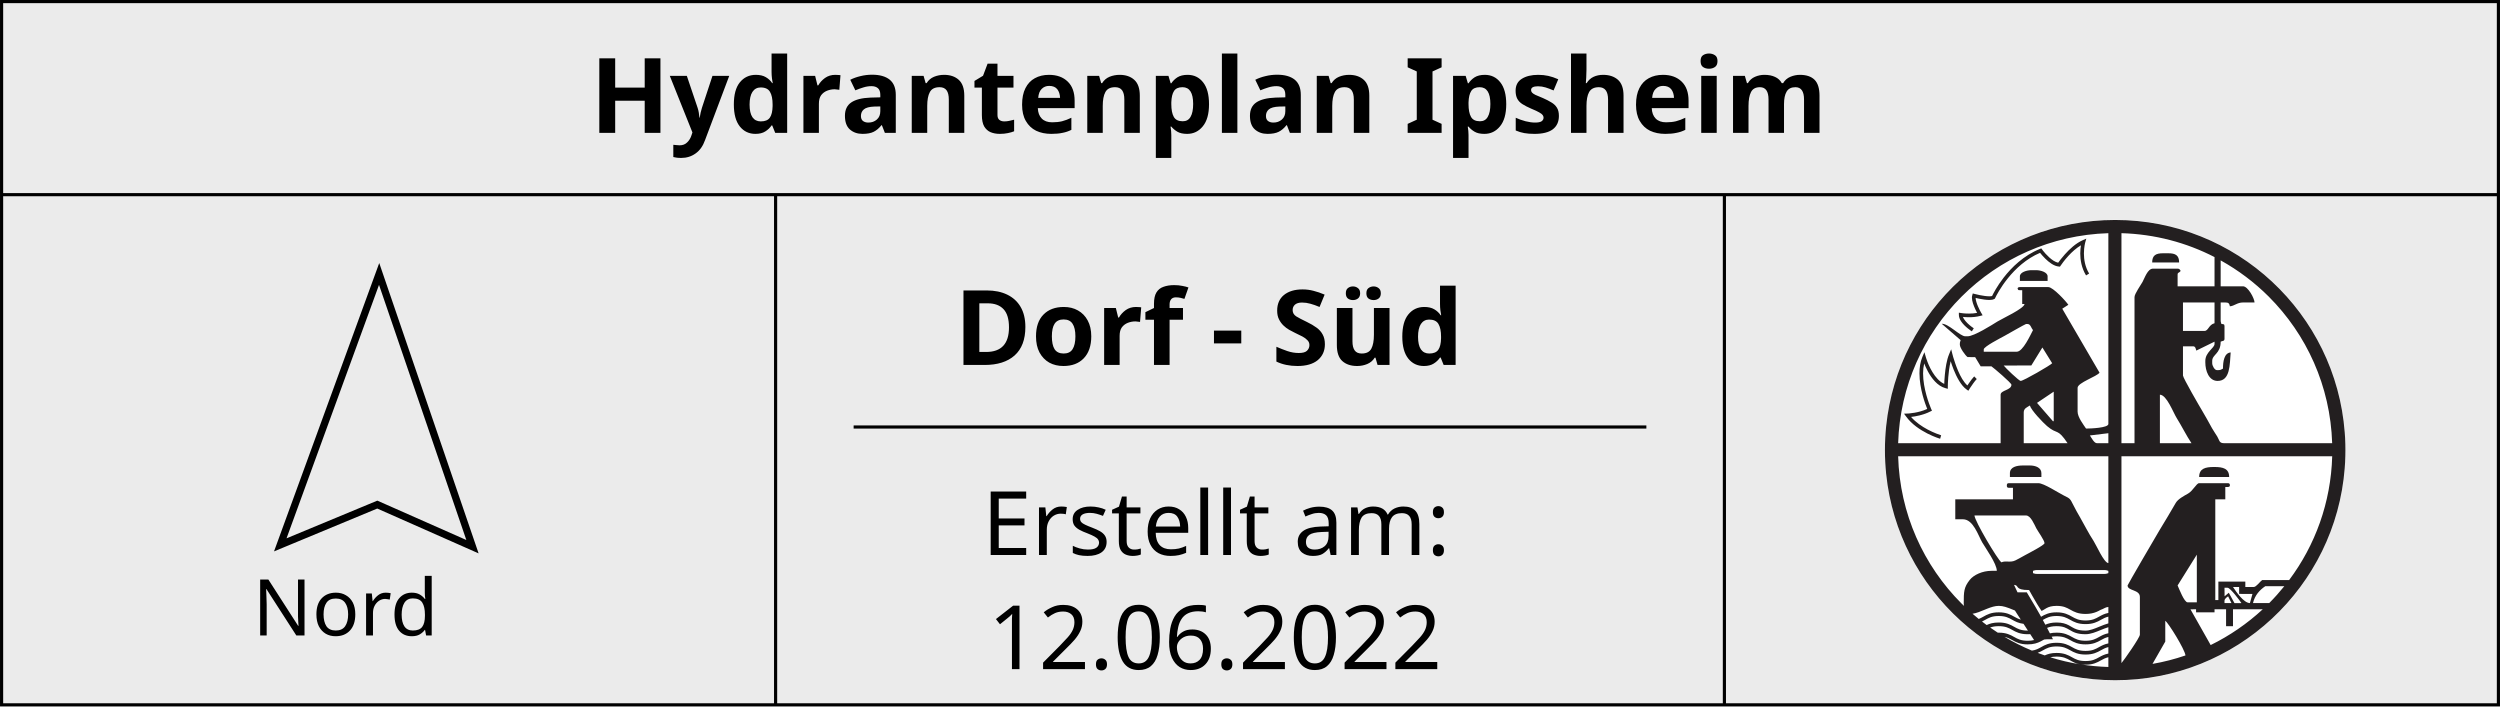
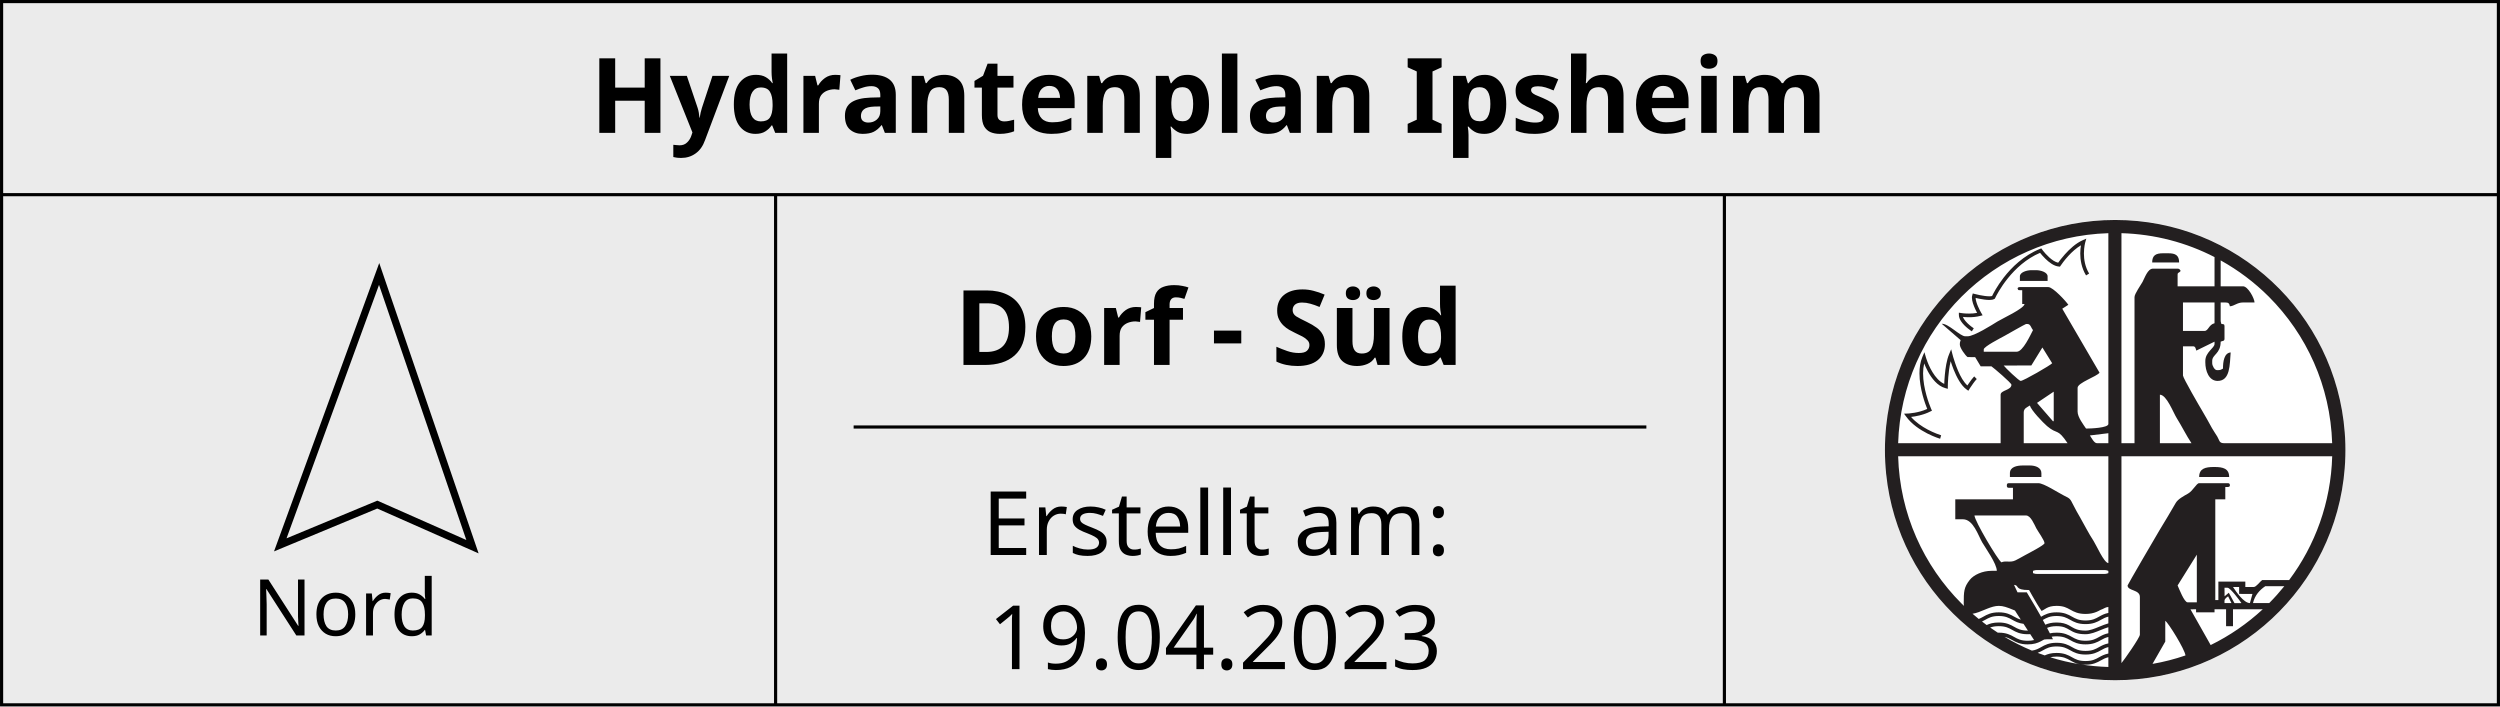
<svg xmlns="http://www.w3.org/2000/svg" style="isolation:isolate" viewBox="-1.5 -1.5 300.378 84.878" width="79.475mm" height="22.457mm" version="1.1" id="svg36">
  <defs id="defs40">
    </defs>
  <path id="path1051" style="fill:#ebebeb;fill-opacity:1;stroke:#000000;stroke-width:0.378;stroke-linecap:butt;stroke-linejoin:miter;stroke-dasharray:none;stroke-opacity:1" d="M -1.395,21.89 H 298.689 M -1.311,-1.311 H 298.689 V 83.189 H -1.311 Z" />
  <text xml:space="preserve" style="font-size:12.539px;line-height:1.25;font-family:sans-serif;text-align:center;text-anchor:middle;isolation:isolate;stroke-width:0.785" x="148.609" y="14.461" id="text359-3">
    <tspan id="tspan357-6" x="148.609" y="14.461" style="font-style:normal;font-variant:normal;font-weight:bold;font-stretch:normal;font-size:12.539px;font-family:sans-serif;-inkscape-font-specification:'sans-serif Bold';stroke-width:0.785">Hydrantenplan Ipsheim</tspan>
  </text>
  <text xml:space="preserve" style="font-size:12.539px;line-height:1.25;font-family:sans-serif;text-align:center;text-anchor:middle;isolation:isolate;stroke-width:0.785" x="148.64" y="42.349" id="NameMap">
    <tspan x="148.64" y="42.349" style="font-style:normal;font-variant:normal;font-weight:bold;font-stretch:normal;font-size:12.539px;font-family:sans-serif;-inkscape-font-specification:'sans-serif Bold';stroke-width:0.785" id="tspan1568">Dorf - Süd</tspan>
  </text>
  <path id="path1299" style="fill:none;stroke:#000000;stroke-width:0.378;stroke-linecap:butt;stroke-linejoin:miter;stroke-dasharray:none;stroke-opacity:1" d="m 205.689,21.939 v 61.234 M 91.689,21.939 v 61.234" />
  <path d="M 32.174,63.967 44.051,31.416 55.267,64.187 43.831,59.128 Z" fill-rule="evenodd" fill="none" vector-effect="non-scaling-stroke" stroke-width="0.874" stroke="#000000" stroke-linejoin="miter" stroke-linecap="butt" stroke-miterlimit="4" id="path22-7" style="isolation:isolate" />
  <text xml:space="preserve" style="font-size:9.404px;line-height:1.25;font-family:sans-serif;text-align:center;text-anchor:middle;isolation:isolate;stroke-width:0.588" x="43.679" y="74.848" id="text355-5">
    <tspan id="tspan353-3" x="43.679" y="74.848" style="stroke-width:0.588">Nord</tspan>
  </text>
  <text xml:space="preserve" style="font-style:normal;font-variant:normal;font-weight:normal;font-stretch:normal;font-size:10.667px;line-height:1.25;font-family:sans-serif;-inkscape-font-specification:'sans-serif, Normal';font-variant-ligatures:normal;font-variant-caps:normal;font-variant-numeric:normal;font-variant-east-asian:normal;text-align:center;text-anchor:middle;isolation:isolate;stroke-width:0.588" x="148.637" y="78.901" id="Date">
-     <tspan id="tspan299-6" x="148.637" y="78.901" style="font-style:normal;font-variant:normal;font-weight:normal;font-stretch:normal;font-size:10.667px;font-family:sans-serif;-inkscape-font-specification:'sans-serif, Normal';font-variant-ligatures:normal;font-variant-caps:normal;font-variant-numeric:normal;font-variant-east-asian:normal;stroke-width:0.588">12.06.2022</tspan>
+     <tspan id="tspan299-6" x="148.637" y="78.901" style="font-style:normal;font-variant:normal;font-weight:normal;font-stretch:normal;font-size:10.667px;font-family:sans-serif;-inkscape-font-specification:'sans-serif, Normal';font-variant-ligatures:normal;font-variant-caps:normal;font-variant-numeric:normal;font-variant-east-asian:normal;stroke-width:0.588">19.04.2023</tspan>
  </text>
  <g id="g1533" transform="matrix(0.8302316,0,0,0.8302316,-43.16619,-12.80533)">
    <g id="Feuerwehr_RLBS_Logo-6" transform="matrix(0.5877445,0,0,0.5877445,114.7189,17.11287)" style="isolation:isolate">
      <g id="g3008-1">
        <path d="m 467.715,104.882 c 0.011,20.251 -10.792,38.968 -28.337,49.096 -17.545,10.129 -39.164,10.129 -56.709,0 -17.545,-10.128 -28.348,-28.845 -28.337,-49.096 -0.011,-20.251 10.792,-38.968 28.337,-49.097 17.545,-10.128 39.164,-10.128 56.709,0 17.545,10.129 28.348,28.846 28.337,49.097 z" fill-rule="evenodd" fill="#ffffff" id="path30-0" />
        <path d="m 411.024,48.218 c -29.324,0 -53.451,22.258 -56.393,50.79 -10e-4,0.006 0,0.012 0,0.018 -0.014,0.131 -0.025,0.263 -0.038,0.394 -0.035,0.368 -0.065,0.735 -0.094,1.105 -0.034,0.465 -0.07,0.929 -0.093,1.396 -0.001,0.016 0,0.032 0,0.047 -0.024,0.474 -0.045,0.948 -0.057,1.424 0,0.01 0.001,0.019 0,0.028 -0.011,0.483 -0.018,0.976 -0.018,1.462 0,0.489 0.006,0.975 0.018,1.461 0.001,0.007 0,0.013 0,0.019 0.013,0.48 0.033,0.957 0.057,1.434 0,0.012 -0.001,0.025 0,0.037 0.024,0.47 0.058,0.938 0.093,1.405 0.024,0.317 0.056,0.632 0.085,0.947 0.015,0.162 0.021,0.325 0.037,0.487 0.003,0.025 0.007,0.05 0.01,0.075 0.002,0.022 0.007,0.043 0.009,0.065 2.968,28.505 27.079,50.733 56.384,50.733 29.823,0 54.27,-23.02 56.524,-52.25 10e-4,-0.019 -0.002,-0.038 0,-0.057 0.035,-0.467 0.069,-0.935 0.094,-1.405 0,-0.012 -10e-4,-0.025 0,-0.037 0.049,-0.966 0.075,-1.936 0.075,-2.914 0,-0.994 -0.025,-1.98 -0.075,-2.961 -0.024,-0.467 -0.06,-0.931 -0.094,-1.396 -2.227,-29.256 -26.682,-52.307 -56.524,-52.307 z m -1.678,3.251 v 46.976 c 0,0.97 -4.36,1.134 -5.493,1.134 -0.613,-0.915 -2.081,-2.805 -2.081,-4.169 v -5.865 c 0,-1.259 4.767,-2.792 5.399,-3.729 l -9.177,-15.749 1.5,-0.965 c -0.584,-0.872 -3.776,-4.357 -4.921,-4.357 h -7.012 c -0.342,0 -0.523,0.091 -0.572,0.375 0.222,0.319 0.031,0.384 0.572,0.384 h 0.572 v 3.401 h 0.572 c -0.095,1.132 -5.509,3.589 -6.675,4.319 -1.309,0.818 -5.748,3.635 -7.349,3.635 h -0.572 c -1.274,0 -4.161,-3.182 -5.793,-3.082 l 4.659,4.029 c -0.099,0.424 -0.197,0.434 -0.197,0.946 v 0.187 c 0,0.762 1.358,2.671 1.903,3.036 l 1.866,0.019 1.359,2.257 h 2.643 c 0.546,0.366 4.931,4.097 4.931,4.535 0,1.365 -2.662,1.327 -2.662,2.455 v 11.936 h -25.235 c 0.443,-14.086 6.321,-26.786 15.627,-36.09 9.313,-9.306 22.033,-15.182 36.136,-15.618 z m 3.224,0 c 8.248,0.235 16.017,2.327 22.919,5.884 v 7.196 h -9.092 V 61.71 c 0,-0.656 0.314,-0.352 0.75,-0.947 -0.197,-0.294 -0.244,-0.562 -0.75,-0.562 h -6.065 c -1.312,0 -2.032,2.285 -2.578,3.279 -0.409,0.745 -1.968,2.92 -1.968,3.72 v 35.977 h -3.216 z m -8.652,1.34 -0.872,0.384 c -1.73,0.765 -3.263,2.215 -4.386,3.467 -0.81,0.905 -1.401,1.697 -1.669,2.08 -0.36,-0.075 -0.757,-0.244 -1.153,-0.497 -0.73,-0.465 -1.44,-1.149 -1.959,-1.724 -0.26,-0.288 -0.472,-0.546 -0.619,-0.73 -0.073,-0.093 -0.13,-0.175 -0.169,-0.225 l -0.046,-0.075 -0.216,-0.281 -0.319,0.131 c -4.03,1.622 -6.997,4.559 -8.952,7.083 -1.659,2.144 -2.588,3.992 -2.84,4.516 -0.132,0.04 -0.375,0.08 -0.666,0.075 -0.679,10e-4 -1.615,-0.141 -2.362,-0.291 -0.374,-0.074 -0.702,-0.159 -0.937,-0.215 -0.236,-0.056 -0.375,-0.085 -0.375,-0.085 l -0.412,-0.112 -0.122,0.412 c -0.06,0.197 -0.094,0.401 -0.094,0.609 0.007,0.904 0.415,1.936 0.797,2.792 0.17,0.378 0.341,0.716 0.478,0.974 -0.678,0.126 -1.366,0.169 -1.978,0.169 -0.57,0 -1.079,-0.029 -1.434,-0.066 -0.178,-0.018 -0.317,-0.043 -0.413,-0.056 -0.095,-0.013 -0.15,-0.019 -0.15,-0.018 l -0.515,-0.085 v 0.525 c 0.002,0.574 0.228,1.109 0.534,1.583 0.928,1.411 2.641,2.472 2.662,2.492 l 0.478,-0.749 -0.028,-0.019 c -0.15,-0.098 -0.865,-0.587 -1.528,-1.237 -0.331,-0.324 -0.648,-0.687 -0.872,-1.049 -0.104,-0.169 -0.194,-0.337 -0.253,-0.496 0.378,0.038 0.918,0.074 1.519,0.074 0.836,0 1.809,-0.075 2.765,-0.327 l 0.572,-0.15 -0.291,-0.516 -0.065,-0.093 c -0.138,-0.245 -0.495,-0.895 -0.806,-1.631 -0.301,-0.701 -0.546,-1.493 -0.563,-2.042 0.232,0.054 0.53,0.13 0.863,0.197 0.776,0.155 1.734,0.308 2.53,0.309 0.468,-0.007 0.874,-0.044 1.238,-0.262 l 0.122,-0.075 0.047,-0.113 0.046,-0.093 c 0.211,-0.444 1.253,-2.523 3.141,-4.854 1.831,-2.264 4.456,-4.751 7.883,-6.211 0.256,0.324 0.721,0.882 1.303,1.452 0.449,0.44 0.966,0.887 1.528,1.246 0.562,0.357 1.17,0.633 1.809,0.684 l 0.263,0.019 0.15,-0.225 0.028,-0.038 c 0.149,-0.22 0.867,-1.272 1.921,-2.417 0.852,-0.927 1.929,-1.901 3.066,-2.576 -0.084,0.521 -0.169,1.207 -0.169,2.023 0,1.564 0.3,3.543 1.425,5.397 l 0.759,-0.459 c -1.012,-1.664 -1.285,-3.482 -1.284,-4.938 -10e-4,-0.806 0.085,-1.497 0.168,-1.986 0.042,-0.244 0.083,-0.432 0.113,-0.562 l 0.037,-0.15 0.01,-0.047 z m 18.879,3.607 c -1.749,0 -2.662,0.499 -2.662,2.268 h 6.637 c 0,-1.769 -0.904,-2.268 -2.653,-2.268 z m 14.202,1.752 c 4.351,2.423 8.34,5.424 11.839,8.919 9.305,9.304 15.174,22.004 15.616,36.09 h -26.696 c -1.159,0 -1.084,-0.798 -1.594,-1.63 -0.429,-0.702 -0.95,-1.445 -1.312,-2.09 -0.897,-1.596 -1.49,-2.757 -2.39,-4.235 -0.582,-0.957 -4.744,-8.127 -4.744,-8.703 v -7.196 h 2.456 c 0.6,0 0.654,0.467 0.825,1.059 l 4.49,-2.202 v 0.572 c 0,0.986 -2.268,2.008 -2.268,4.169 v 0.375 c 0,2.078 0.879,4.553 3.028,4.553 3.141,0 2.967,-4.037 3.215,-7.017 -1.611,0.134 -1.894,2.259 -1.894,3.982 -0.372,0.196 -0.556,0.374 -1.134,0.374 h -0.375 c -0.558,0 -1.143,-1.081 -1.143,-1.695 v -0.572 c 0,-1.609 2.081,-1.732 2.081,-4.741 0.531,-0.254 0.946,-0.075 0.946,-0.749 v -3.036 c 0,-0.573 -0.224,-0.517 -0.759,-0.562 -0.098,-0.424 -0.187,-0.434 -0.187,-0.946 V 68.53 h 1.143 c 0.843,0 0.975,0.261 1.134,0.947 1.117,-0.094 1.803,-0.947 3.225,-0.947 h 2.84 c -0.022,-0.989 -1.605,-3.981 -2.84,-3.981 h -5.502 z m -46.598,2.408 c -1.164,0 -2.84,0.526 -2.84,1.518 v 1.133 h 6.824 v -1.133 c 0,-0.992 -1.676,-1.518 -2.84,-1.518 z m 37.317,7.954 h 7.771 v 5.116 c -1.414,0.329 -1.515,1.892 -2.465,1.892 h -5.306 z m -38.648,5.303 h 0.384 c 0.737,0 0.88,0.989 1.332,1.509 -0.644,1.214 -2.48,5.312 -3.984,5.312 h -8.137 v -0.572 c 0,-0.683 4.216,-2.835 5.043,-3.288 0.636,-0.348 5.198,-2.961 5.362,-2.961 z m 4.031,5.781 2.409,3.879 c -0.33,0.45 -7.076,4.356 -7.762,4.356 -0.399,0 -3.846,-3.3 -4.171,-3.785 l 6.805,-0.028 z m -22.46,0.44 -0.515,1.237 c -0.604,1.437 -0.886,3.4 -1.041,5.022 -0.088,0.933 -0.132,1.74 -0.15,2.267 -0.59,-0.264 -1.132,-0.684 -1.622,-1.199 -0.958,-1.005 -1.706,-2.358 -2.193,-3.457 -0.244,-0.55 -0.414,-1.04 -0.534,-1.387 -0.061,-0.172 -0.111,-0.308 -0.141,-0.403 -0.029,-0.094 -0.037,-0.14 -0.037,-0.14 l -0.357,-1.218 -0.496,1.161 c -0.532,1.263 -0.722,2.655 -0.722,4.048 0.005,3.758 1.414,7.542 1.912,8.76 -1.063,0.489 -2.213,0.778 -3.131,0.937 -0.512,0.089 -0.957,0.14 -1.265,0.168 -0.155,0.015 -0.274,0.023 -0.356,0.028 -0.083,0.005 -0.122,0 -0.122,0 l -0.835,0.038 0.488,0.674 c 1.389,1.932 3.486,3.296 5.23,4.188 1.746,0.891 3.152,1.306 3.169,1.312 l 0.253,-0.862 -0.056,-0.009 c -0.291,-0.093 -1.679,-0.553 -3.281,-1.406 -1.388,-0.738 -2.928,-1.774 -4.078,-3.101 1.089,-0.121 3.035,-0.451 4.771,-1.349 l 0.385,-0.187 -0.188,-0.394 c 0,0 -0.02,-0.057 -0.075,-0.187 -0.384,-0.904 -1.935,-4.864 -1.931,-8.61 0,-0.844 0.09,-1.663 0.272,-2.446 0.221,0.562 0.52,1.246 0.909,1.968 0.46,0.85 1.048,1.74 1.763,2.492 0.714,0.75 1.569,1.366 2.587,1.64 l 0.562,0.149 v -0.58 c 0,-0.002 -0.002,-0.307 0.019,-0.815 0.031,-0.764 0.111,-1.971 0.281,-3.233 0.098,-0.733 0.231,-1.477 0.403,-2.164 0.185,0.582 0.422,1.288 0.722,2.042 0.368,0.925 0.825,1.912 1.359,2.792 0.537,0.88 1.15,1.658 1.884,2.165 l 0.385,0.271 0.253,-0.403 c 0,0 0.06,-0.108 0.178,-0.29 0.177,-0.271 0.464,-0.693 0.769,-1.115 0.302,-0.421 0.631,-0.838 0.871,-1.077 l -0.628,-0.647 c -0.409,0.412 -0.876,1.069 -1.265,1.63 -0.159,0.229 -0.299,0.428 -0.413,0.6 -0.443,-0.4 -0.884,-0.947 -1.274,-1.593 -0.746,-1.229 -1.343,-2.746 -1.753,-3.944 -0.206,-0.599 -0.372,-1.119 -0.478,-1.49 -0.054,-0.184 -0.086,-0.34 -0.113,-0.44 -0.027,-0.101 -0.047,-0.15 -0.047,-0.15 z m 25.253,10.437 v 7.205 l -0.15,0.122 -3.965,-4.563 z m 26.144,0.75 c 1.672,0.036 3.286,4.402 4.124,5.733 1.263,2.008 2.398,4.34 3.647,6.203 h -7.771 z m -32.021,2.66 c 0.309,1.157 3.249,4.227 4.227,5.06 2.656,2.262 2.476,0.37 5.053,4.216 h -10.789 v -7.57 c 0,-1.034 0.886,-1.288 1.509,-1.706 z m 19.329,6.821 v 2.455 h -2.85 c -0.66,0 -1.366,-1.41 -1.697,-1.902 z m -51.763,5.678 h 51.763 v 26.308 c -1.099,-0.092 -2.958,-4.42 -3.637,-5.453 -1.257,-1.913 -2.236,-3.909 -3.375,-5.893 -0.635,-1.104 -0.955,-1.638 -1.612,-2.942 -0.822,-1.631 -0.774,-1.584 -2.362,-2.37 -1.327,-0.657 -4.922,-3.026 -6.253,-3.026 h -7.199 c -0.436,0 -0.562,0.135 -0.562,0.571 0,0.437 0.126,0.572 0.562,0.572 h 0.947 v 2.829 h -14.201 v 4.919 h 1.884 c 2.543,0 3.733,3.943 4.743,5.687 0.826,1.426 3.599,5.253 3.599,7.008 h -1.331 c -2.197,0 -4.355,0.989 -5.333,2.229 -1.444,1.833 -1.481,2.865 -1.481,5.847 -0.001,0.196 0.033,0.389 0.084,0.571 -0.202,-0.196 -0.41,-0.382 -0.609,-0.581 -9.347,-9.344 -15.231,-22.116 -15.627,-36.276 z m 54.987,0 h 51.894 c -0.321,11.419 -4.202,21.933 -10.602,30.477 h -0.187 -1.397 -5.053 c -0.525,0.351 -1.453,1.714 -2.081,1.714 h -2.071 v -1.33 h -6.637 v 4.544 h -0.759 v -24.809 h 2.465 v -3.026 h 0.563 c 0.31,0 0.571,-0.11 0.571,-0.375 0,-0.436 -0.135,-0.571 -0.571,-0.571 h -7.003 c -0.668,0 -1.481,1.853 -2.737,2.567 -1.008,0.571 -2.475,1.344 -3.018,2.286 -1.377,2.387 -2.625,4.462 -4.031,6.773 -0.768,1.264 -7.837,13.406 -7.837,13.557 0,1.4 3.028,0.962 3.028,2.839 v 9.275 c 0,0.735 -3.919,6.298 -4.537,7.008 z m -24.25,2.267 c -1.557,0 -3.215,0.379 -3.215,1.892 v 0.947 h 7.752 v -0.947 c 0,-1.356 -1.443,-1.892 -2.84,-1.892 z m 46.982,0.375 c -2.061,0 -3.6,0.37 -3.6,2.464 h 7.387 c 0,-2.094 -1.539,-2.464 -3.6,-2.464 z m -58.924,11.936 h 12.692 c 1.17,0 2.041,2.223 2.531,3.157 0.372,0.709 2.025,2.975 2.025,3.663 0,0.471 -3.985,2.517 -4.678,2.895 -0.902,0.494 -1.524,0.858 -2.456,1.331 -1.279,0.649 -2.438,-0.001 -3.477,0.496 -0.897,-0.599 -6.599,-10.184 -6.637,-11.542 z m 54.752,9.65 v 11.739 h -2.268 c -0.834,0 -2.097,-3.337 -2.465,-4.16 z m -39.398,3.794 h 16.667 c 0.511,0 0.522,0.088 0.947,0.188 v 0.571 c -0.425,0.098 -0.436,0.188 -0.947,0.188 h -16.667 c -0.511,0 -0.522,-0.09 -0.946,-0.188 v -0.571 c 0.424,-0.1 0.435,-0.188 0.946,-0.188 z m -5.615,3.645 c 1.417,0.091 -0.021,1.274 3.712,1.274 0.156,0.294 1.282,2.305 1.96,3.42 0,0 0.027,0.046 0.056,0.093 0.072,0.118 0.138,0.218 0.197,0.309 0.111,0.176 0.231,0.385 0.356,0.572 l 0.506,0.75 c 0.13,-0.067 0.259,-0.128 0.375,-0.197 0.286,-0.169 0.553,-0.346 0.815,-0.487 0.602,-0.323 1.256,-0.558 2.531,-0.563 1.699,0.009 2.442,0.442 3.338,0.937 0.015,0.009 0.031,0.011 0.046,0.019 0.874,0.496 1.901,1.039 3.731,1.031 0.549,0.003 1.022,-0.051 1.444,-0.132 0.954,-0.18 1.634,-0.525 2.231,-0.861 0.806,-0.259 1.135,-0.665 1.931,-0.731 v 1.471 c -0.977,0.196 -1.667,0.572 -2.278,0.918 -0.896,0.496 -1.638,0.938 -3.337,0.946 -1.699,-0.008 -2.451,-0.45 -3.347,-0.946 -0.884,-0.501 -1.924,-1.067 -3.787,-1.059 -1.863,-0.008 -2.893,0.558 -3.777,1.059 -0.019,0.01 -0.029,0.027 -0.047,0.037 -0.102,-0.186 -0.206,-0.383 -0.31,-0.571 l -1.078,-1.883 c -0.898,-1.461 -1.968,-3.27 -2.127,-3.57 l -2.278,0.009 z m 61.868,0.328 h 4.021 0.534 0.132 c -1.171,1.45 -2.408,2.838 -3.722,4.16 h -0.394 -2.287 -1.312 c 0.442,-1.897 1.633,-3.227 3.028,-4.16 z m -7.949,0.196 h 1.509 v 1.696 l 3.281,0.019 -0.628,2.249 c -1.56,-0.035 -3.438,-2.883 -4.162,-3.964 z m -2.091,0.188 h 0.76 c 0.671,0 2.99,3.146 3.412,3.776 l -1.716,0.009 -1.397,-2.558 -1.04,0.871 z m 0.891,2.108 0.825,1.668 h -1.716 v -0.563 c 0,-0.523 0.621,-0.914 0.891,-1.105 z m -56.468,2.351 c 0.523,-0.001 1.064,0.093 1.612,0.253 0.622,0.182 1.257,0.438 1.894,0.703 0.154,0.064 0.313,0.123 0.468,0.187 l 0.497,0.787 0.328,0.506 0.628,0.947 c -0.645,-0.176 -1.125,-0.44 -1.65,-0.731 -0.884,-0.501 -1.924,-1.067 -3.787,-1.059 -1.862,-0.008 -2.893,0.558 -3.777,1.059 -0.381,0.211 -0.741,0.411 -1.153,0.571 -0.519,-0.419 -1.026,-0.845 -1.528,-1.283 0.999,-0.144 1.988,-0.579 2.971,-0.984 0.207,-0.086 0.413,-0.171 0.619,-0.253 0.986,-0.393 1.956,-0.705 2.878,-0.703 z m 48.575,0.834 v 0.759 h 4.546 v -0.759 h 2.841 v 4.169 h 1.706 v -4.169 h 6.524 0.487 0.319 c -3.808,3.528 -8.124,6.507 -12.833,8.816 l -0.515,-0.927 -4.453,-7.87 z m -48.585,1.659 c 1.698,0.008 2.451,0.45 3.347,0.946 0.707,0.4 1.51,0.828 2.756,0.984 l 1.078,1.667 h -0.056 c -1.698,-0.009 -2.442,-0.441 -3.338,-0.937 -0.884,-0.501 -1.924,-1.068 -3.787,-1.058 -1.337,-0.007 -2.246,0.279 -2.98,0.627 -0.39,-0.285 -0.763,-0.575 -1.144,-0.871 0.283,-0.135 0.542,-0.273 0.787,-0.412 0.896,-0.495 1.64,-0.938 3.337,-0.946 z m 14.239,0 c 1.698,0.008 2.46,0.45 3.356,0.946 0.884,0.501 1.915,1.058 3.778,1.049 1.864,0.009 2.892,-0.548 3.777,-1.049 0.576,-0.318 1.093,-0.615 1.838,-0.787 v 0.646 1.012 c -0.755,0.202 -1.493,0.517 -2.222,0.815 -1.207,0.502 -2.378,0.97 -3.393,0.965 -0.943,0 -1.604,-0.119 -2.128,-0.29 -0.784,-0.254 -1.297,-0.643 -2.006,-1.021 -0.707,-0.376 -1.605,-0.689 -3,-0.684 -1.219,-0.006 -2.075,0.237 -2.774,0.543 -0.202,-0.376 -0.403,-0.771 -0.619,-1.171 0.021,-0.012 0.035,-0.016 0.056,-0.028 0.896,-0.496 1.639,-0.938 3.337,-0.946 z m 26.763,1.18 c 0.788,0.528 4.816,7.049 4.968,8.507 v 0.028 c -2.619,0.895 -5.324,1.598 -8.109,2.08 l 0.066,-0.122 3.075,-5.377 z m -41.002,1.321 c 1.698,0.009 2.451,0.442 3.347,0.937 0.884,0.502 1.915,1.058 3.778,1.049 0.222,0.001 0.427,-0.004 0.628,-0.018 l 0.946,1.452 c -0.429,0.105 -0.934,0.175 -1.574,0.178 -1.698,-0.009 -2.442,-0.441 -3.338,-0.937 -0.884,-0.501 -1.924,-1.067 -3.787,-1.059 -0.084,0 -0.153,0.007 -0.234,0.01 -0.636,-0.41 -1.266,-0.839 -1.884,-1.275 0.542,-0.202 1.184,-0.332 2.118,-0.337 z m 14.239,0 c 1.699,0.011 2.348,0.43 3.206,0.928 0.425,0.25 0.896,0.528 1.519,0.73 0.622,0.204 1.391,0.329 2.409,0.328 1.277,-0.004 2.521,-0.535 3.731,-1.03 0.646,-0.269 1.277,-0.512 1.884,-0.694 v 0.694 0.787 c -0.977,0.196 -1.667,0.572 -2.278,0.918 -0.896,0.496 -1.638,0.928 -3.337,0.937 -1.699,-0.009 -2.451,-0.441 -3.347,-0.937 -0.884,-0.501 -1.924,-1.067 -3.787,-1.059 -0.64,-0.003 -1.178,0.063 -1.649,0.169 -0.206,-0.39 -0.431,-0.844 -0.694,-1.34 0.591,-0.253 1.271,-0.425 2.343,-0.431 z m 0,2.502 c 1.698,0.009 2.46,0.441 3.356,0.937 0.884,0.501 1.915,1.058 3.778,1.049 1.864,0.009 2.892,-0.548 3.777,-1.049 0.576,-0.319 1.093,-0.607 1.838,-0.778 v 0.946 0.637 c -0.977,0.196 -1.667,0.564 -2.278,0.909 -0.896,0.496 -1.638,0.937 -3.337,0.946 -1.699,-0.009 -2.451,-0.45 -3.347,-0.946 -0.884,-0.501 -1.924,-1.068 -3.787,-1.059 -1.863,-0.009 -2.893,0.558 -3.777,1.059 -0.688,0.381 -1.287,0.727 -2.297,0.871 -2.337,-0.97 -4.584,-2.103 -6.74,-3.382 0.79,0.169 1.325,0.466 1.922,0.797 0.884,0.501 1.915,1.058 3.778,1.049 1.471,0.007 2.415,-0.338 3.187,-0.731 0.205,-0.105 0.404,-0.213 0.59,-0.318 0.093,-0.052 0.181,-0.102 0.272,-0.15 0.212,-0.036 0.431,-0.057 0.656,-0.057 h 1.519 c 0,0 -0.113,-0.241 -0.319,-0.637 0.349,-0.06 0.737,-0.091 1.209,-0.093 z m 0,2.492 c 1.698,0.009 2.46,0.451 3.356,0.946 0.884,0.502 1.915,1.059 3.778,1.049 1.864,0.01 2.892,-0.548 3.777,-1.049 0.576,-0.318 1.093,-0.615 1.838,-0.787 v 1.106 0.487 c -0.977,0.196 -1.667,0.562 -2.278,0.909 -0.896,0.495 -1.638,0.928 -3.337,0.936 -1.699,-0.008 -2.451,-0.441 -3.347,-0.936 -0.884,-0.501 -1.924,-1.067 -3.787,-1.059 -1.306,-0.006 -2.189,0.272 -2.915,0.609 -0.584,-0.2 -1.169,-0.408 -1.743,-0.628 0.507,-0.19 0.93,-0.416 1.321,-0.637 0.896,-0.496 1.639,-0.937 3.337,-0.946 z m 0,2.501 c 1.698,0.009 2.46,0.441 3.356,0.937 0.649,0.368 1.369,0.782 2.447,0.965 -2.518,-0.404 -4.973,-0.987 -7.359,-1.733 0.428,-0.104 0.92,-0.165 1.556,-0.169 z m 12.749,0.16 v 0.487 1.911 c -2.306,-0.071 -4.573,-0.287 -6.796,-0.637 0.352,0.052 0.747,0.077 1.181,0.075 1.864,0.009 2.892,-0.558 3.777,-1.059 0.576,-0.318 1.093,-0.606 1.838,-0.777 z" fill="#231f20" id="path32-6" />
      </g>
    </g>
  </g>
  <path style="fill:none;stroke:#000000;stroke-width:0.378;stroke-linecap:butt;stroke-linejoin:miter;stroke-dasharray:none;stroke-opacity:1" d="m 101.064,49.806 h 95.25" id="path1572" />
  <text xml:space="preserve" style="font-size:10.667px;line-height:1.25;font-family:sans-serif;text-align:center;text-anchor:middle" x="148.788" y="65.189" id="text1710">
    <tspan id="tspan1708" x="148.788" y="65.189" style="font-size:10.667px">Erstellt am:</tspan>
  </text>
</svg>
